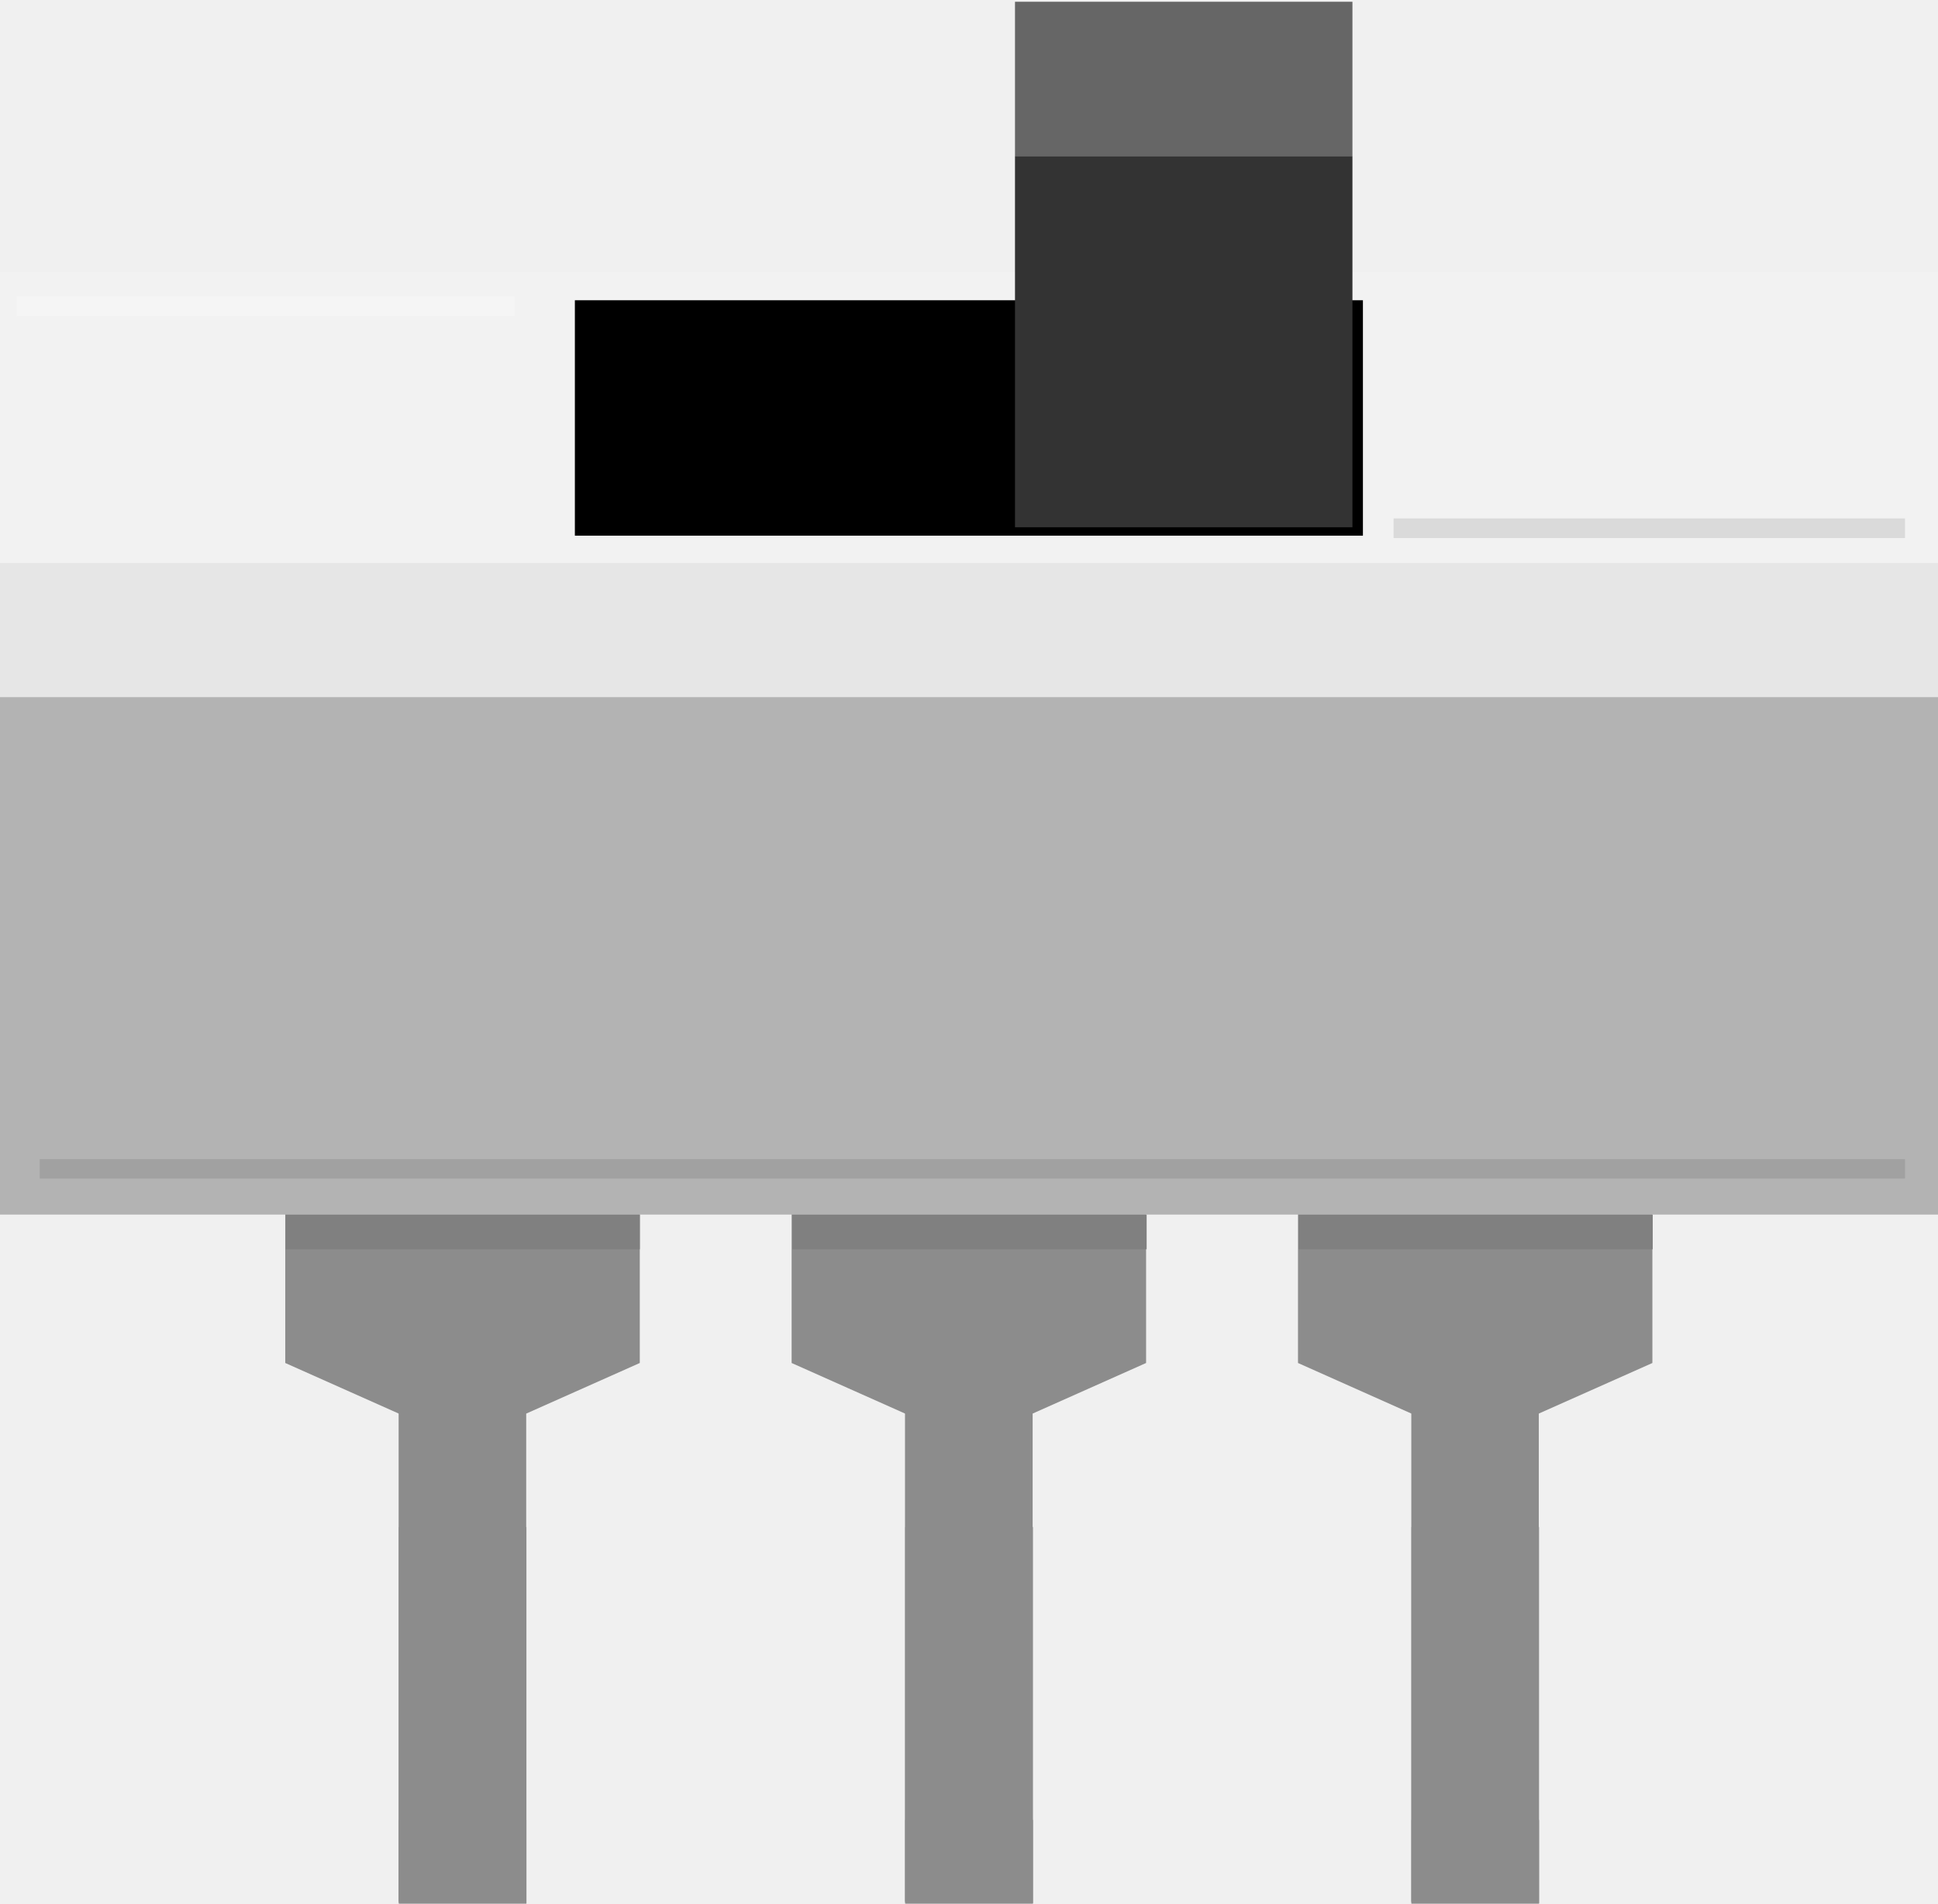
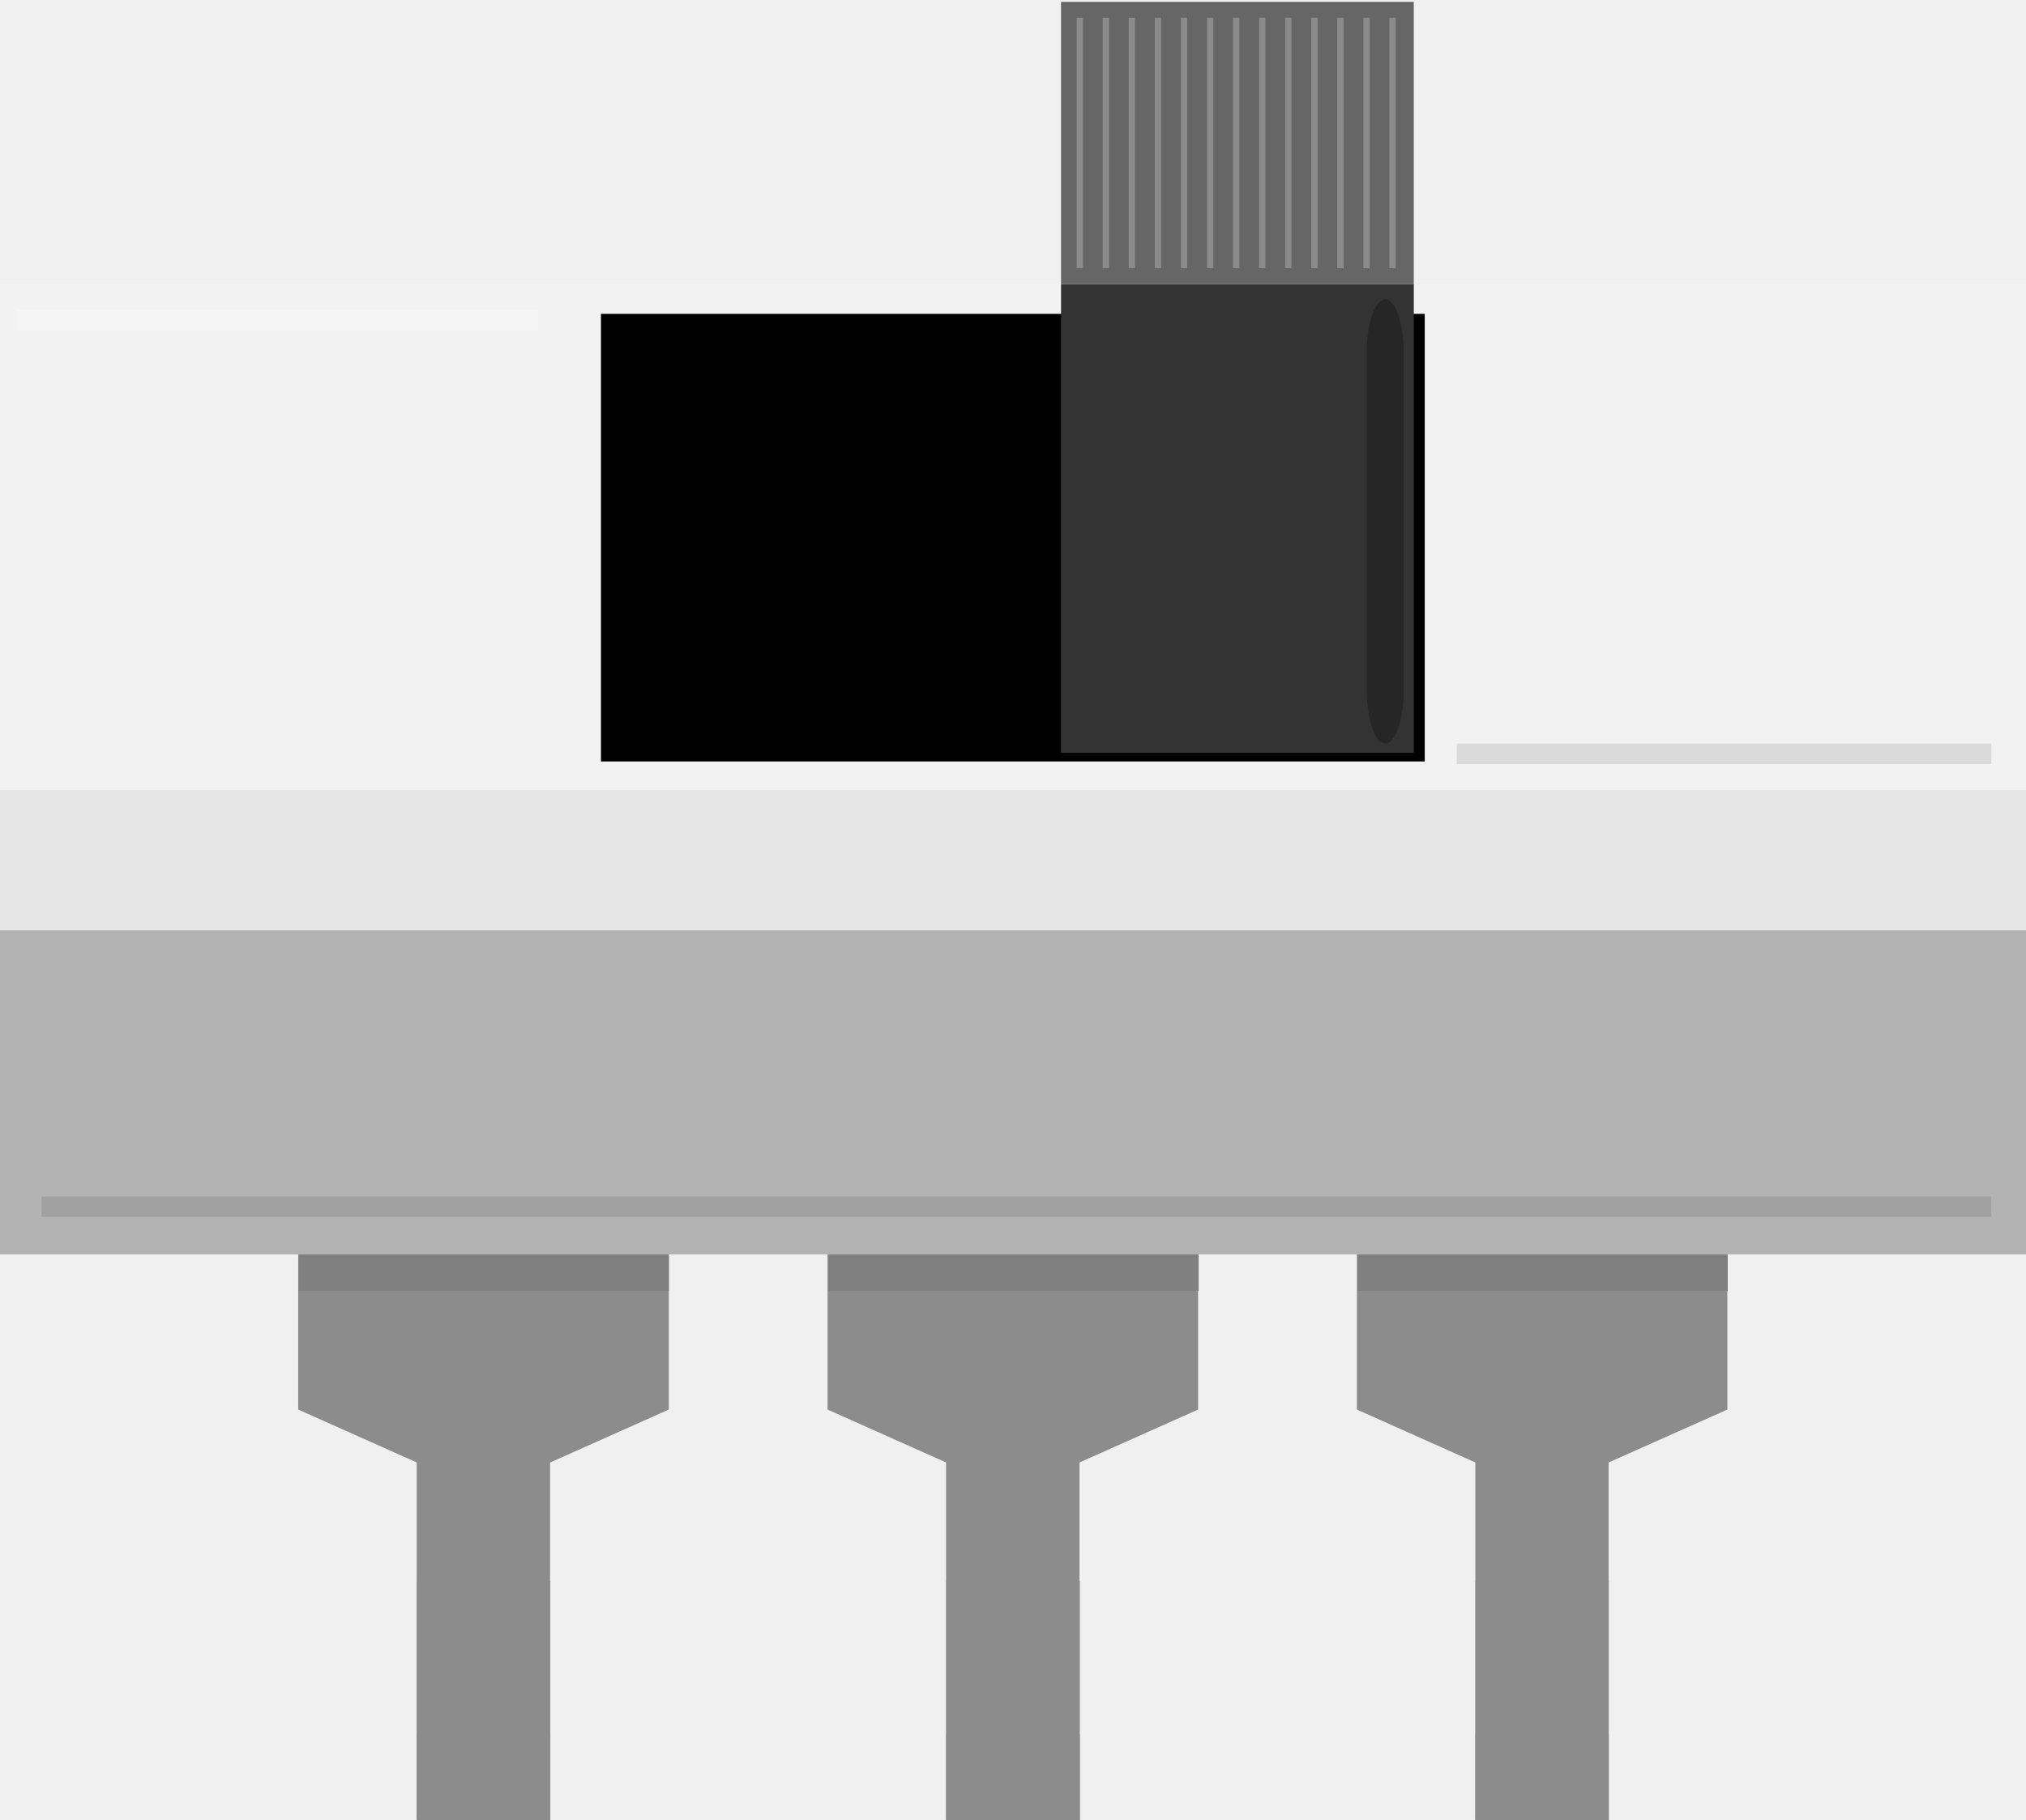
- <svg xmlns="http://www.w3.org/2000/svg" version="1.1" id="svg2" x="0px" y="0px" width="27.556px" height="27.066px" viewBox="0 0 27.556 27.066" enable-background="new 0 0 27.556 27.066" xml:space="preserve">
+ <svg xmlns="http://www.w3.org/2000/svg" version="1.1" id="svg2" x="0px" y="0px" width="27.557px" height="24.754px" viewBox="0 0 27.557 24.754" enable-background="new 0 0 27.557 24.754" xml:space="preserve">
  <g id="breadboard">
-     <rect id="connector0terminal" x="5.671" y="25.875" fill="#8C8C8C" width="1.814" height="1.186" />
-     <rect id="connector1terminal" x="12.871" y="25.875" fill="#8C8C8C" width="1.816" height="1.186" />
-     <rect id="connector2terminal" x="20.069" y="25.875" fill="#8C8C8C" width="1.814" height="1.186" />
-     <rect id="connector0pin" x="5.671" y="21.711" fill="#8C8C8C" width="1.814" height="5.355" />
-     <rect id="connector1pin" x="12.871" y="21.711" fill="#8C8C8C" width="1.816" height="5.355" />
-     <rect id="connector2pin" x="20.069" y="21.711" fill="#8C8C8C" width="1.814" height="5.355" />
+     <rect id="connector0terminal" x="5.671" y="23.588" fill="#8C8C8C" width="1.814" height="1.188" />
+     <rect id="connector1terminal" x="12.871" y="23.588" fill="#8C8C8C" width="1.816" height="1.188" />
+     <rect id="connector2terminal" x="20.069" y="23.588" fill="#8C8C8C" width="1.813" height="1.188" />
+     <rect id="connector0pin" x="5.671" y="21.506" fill="#8C8C8C" width="1.814" height="3.273" />
+     <rect id="connector1pin" x="12.871" y="21.506" fill="#8C8C8C" width="1.816" height="3.273" />
+     <rect id="connector2pin" x="20.069" y="21.506" fill="#8C8C8C" width="1.813" height="3.273" />
  </g>
  <g>
    <g>
-       <rect id="rect4_1_" x="5.668" y="12.076" fill="#8C8C8C" width="1.814" height="14.965" />
-       <rect id="rect6_1_" x="12.868" y="12.076" fill="#8C8C8C" width="1.815" height="14.965" />
-       <rect id="rect8_1_" x="20.067" y="12.076" fill="#8C8C8C" width="1.813" height="14.965" />
-       <polygon id="polygon21_1_" fill="#8C8C8C" points="9.097,19.379 7.483,20.098 5.669,20.098 4.056,19.379 4.056,10.611     9.097,10.611   " />
-       <polygon id="polygon23_1_" fill="#8C8C8C" points="16.296,19.379 14.683,20.098 12.869,20.098 11.256,19.379 11.256,10.611     16.296,10.611   " />
-       <polygon id="polygon25_1_" fill="#8C8C8C" points="23.495,19.379 21.88,20.098 20.068,20.098 18.456,19.379 18.456,10.611     23.495,10.611   " />
-       <rect x="4.061" y="17.27" fill="#808080" width="5.037" height="0.492" />
-       <rect x="11.267" y="17.27" fill="#808080" width="5.037" height="0.492" />
-       <rect x="18.463" y="17.27" fill="#808080" width="5.037" height="0.492" />
+       <rect id="rect4_1_" x="5.668" y="14.818" fill="#8C8C8C" width="1.814" height="9.936" />
+       <rect id="rect6_1_" x="12.868" y="14.818" fill="#8C8C8C" width="1.815" height="9.936" />
+       <rect id="rect8_1_" x="20.067" y="14.818" fill="#8C8C8C" width="1.813" height="9.936" />
+       <polygon id="polygon21_1_" fill="#8C8C8C" points="9.097,19.174 7.483,19.894 5.669,19.894 4.056,19.174 4.056,13.354     9.097,13.354   " />
+       <polygon id="polygon23_1_" fill="#8C8C8C" points="16.296,19.174 14.683,19.894 12.869,19.894 11.256,19.174 11.256,13.354     16.296,13.354   " />
+       <polygon id="polygon25_1_" fill="#8C8C8C" points="23.495,19.174 21.88,19.894 20.068,19.894 18.456,19.174 18.456,13.354     23.495,13.354   " />
+       <rect x="4.061" y="17.066" fill="#808080" width="5.037" height="0.492" />
+       <rect x="11.267" y="17.066" fill="#808080" width="5.037" height="0.492" />
+       <rect x="18.463" y="17.066" fill="#808080" width="5.037" height="0.492" />
    </g>
-     <rect id="rect27_3_" x="-0.001" y="3.969" fill="#B3B3B3" width="27.557" height="13.3" />
-     <rect id="rect49_3_" x="-0.001" y="6.565" fill="#E6E6E6" width="27.557" height="3.347" />
-     <rect id="rect51_3_" x="-0.001" y="3.865" fill="#F2F2F2" width="27.557" height="4.139" />
-     <rect id="rect49_2_" x="8.174" y="4.269" width="11.205" height="3.347" />
-     <rect id="rect27_2_" x="14.432" y="2.218" fill="#333333" width="4.798" height="5.279" />
-     <rect id="rect51_2_" x="14.432" y="0.025" fill="#666666" width="4.798" height="2.192" />
+     <rect id="rect27_3_" x="-0.001" y="3.969" fill="#B3B3B3" width="27.558" height="13.095" />
+     <rect id="rect49_3_" x="-0.001" y="9.308" fill="#E6E6E6" width="27.558" height="3.347" />
+     <rect id="rect51_3_" x="-0.001" y="3.865" fill="#F2F2F2" width="27.558" height="6.881" />
+     <rect id="rect49_2_" x="8.174" y="4.269" width="11.205" height="6.089" />
+     <rect id="rect27_2_" x="14.432" y="3.865" fill="#333333" width="4.798" height="6.375" />
+     <rect id="rect51_2_" x="14.432" y="0.025" fill="#666666" width="4.798" height="3.84" />
    <rect x="0.232" y="4.214" opacity="0.2" fill="#FFFFFF" enable-background="new    " width="7.083" height="0.279" />
-     <rect x="19.815" y="7.371" opacity="0.1" enable-background="new    " width="7.272" height="0.279" />
-     <rect x="0.565" y="16.48" opacity="0.1" enable-background="new    " width="26.522" height="0.277" />
+     <rect x="19.815" y="10.114" opacity="0.1" enable-background="new    " width="7.271" height="0.279" />
+     <rect x="0.565" y="16.275" opacity="0.1" enable-background="new    " width="26.521" height="0.277" />
+   </g>
+   <g opacity="0.25">
+     <path d="M19.091,9.405c0,0.39-0.112,0.708-0.25,0.708s-0.25-0.319-0.25-0.708V4.781c0-0.39,0.112-0.708,0.25-0.708   s0.25,0.319,0.25,0.708V9.405z" />
+   </g>
+   <g opacity="0.36">
+     <g>
+       <rect x="18.898" y="0.241" fill="#CCCCCC" width="0.086" height="3.407" />
+     </g>
+     <g>
+       <rect x="18.544" y="0.241" fill="#CCCCCC" width="0.086" height="3.407" />
+     </g>
+     <g>
+       <rect x="18.189" y="0.241" fill="#CCCCCC" width="0.086" height="3.407" />
+     </g>
+     <g>
+       <rect x="17.835" y="0.241" fill="#CCCCCC" width="0.086" height="3.407" />
+     </g>
+     <g>
+       <rect x="17.48" y="0.241" fill="#CCCCCC" width="0.086" height="3.407" />
+     </g>
+     <g>
+       <rect x="17.126" y="0.241" fill="#CCCCCC" width="0.086" height="3.407" />
+     </g>
+     <g>
+       <rect x="16.771" y="0.241" fill="#CCCCCC" width="0.086" height="3.407" />
+     </g>
+     <g>
+       <rect x="16.417" y="0.241" fill="#CCCCCC" width="0.086" height="3.407" />
+     </g>
+     <g>
+       <rect x="16.062" y="0.241" fill="#CCCCCC" width="0.086" height="3.407" />
+     </g>
+     <g>
+       <rect x="15.708" y="0.241" fill="#CCCCCC" width="0.086" height="3.407" />
+     </g>
+     <g>
+       <rect x="15.353" y="0.241" fill="#CCCCCC" width="0.086" height="3.407" />
+     </g>
+     <g>
+       <rect x="14.999" y="0.241" fill="#CCCCCC" width="0.086" height="3.407" />
+     </g>
+     <g>
+       <rect x="14.644" y="0.241" fill="#CCCCCC" width="0.086" height="3.407" />
+     </g>
  </g>
</svg>
